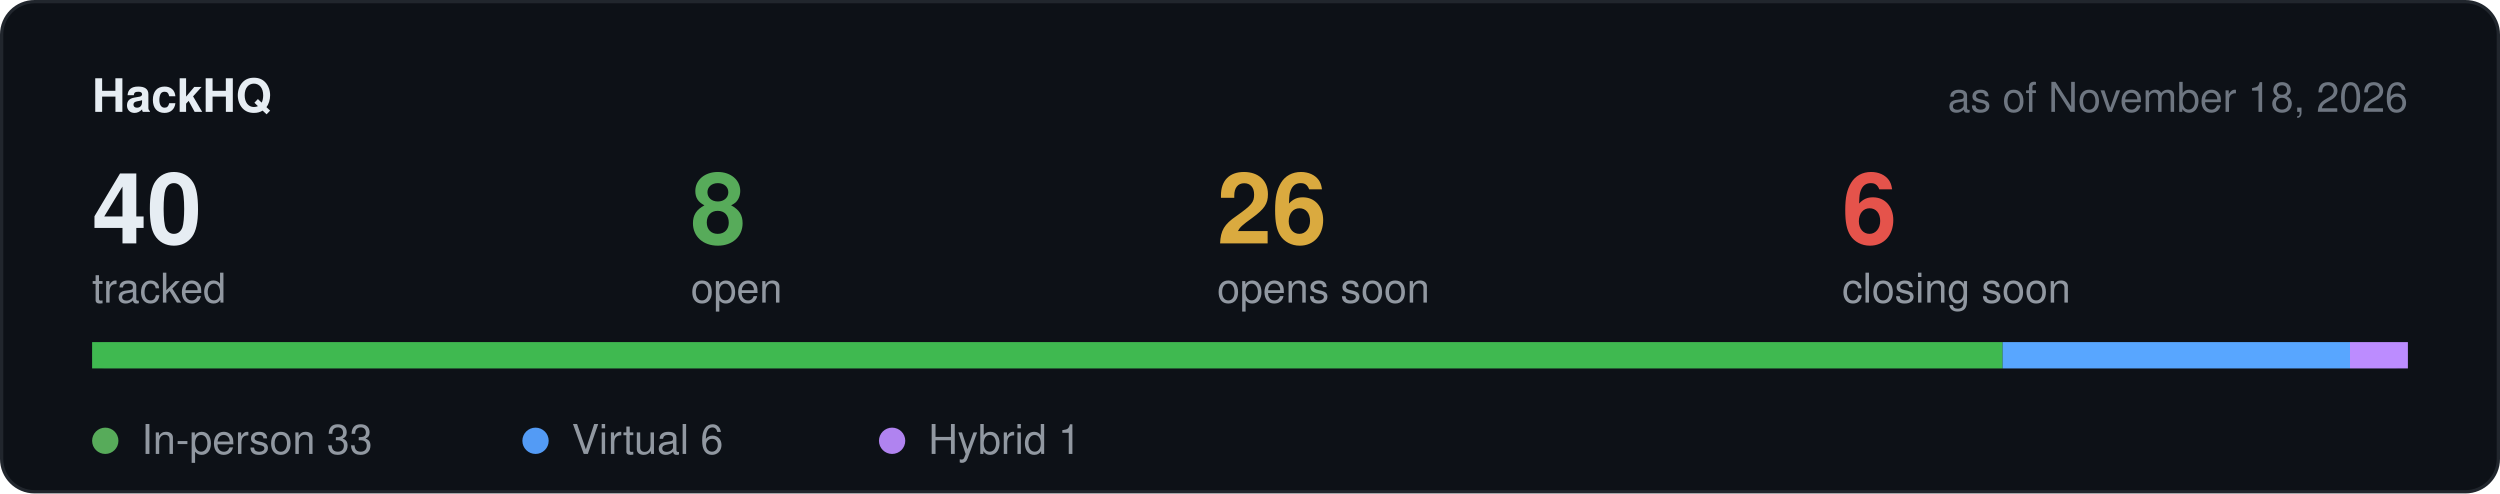
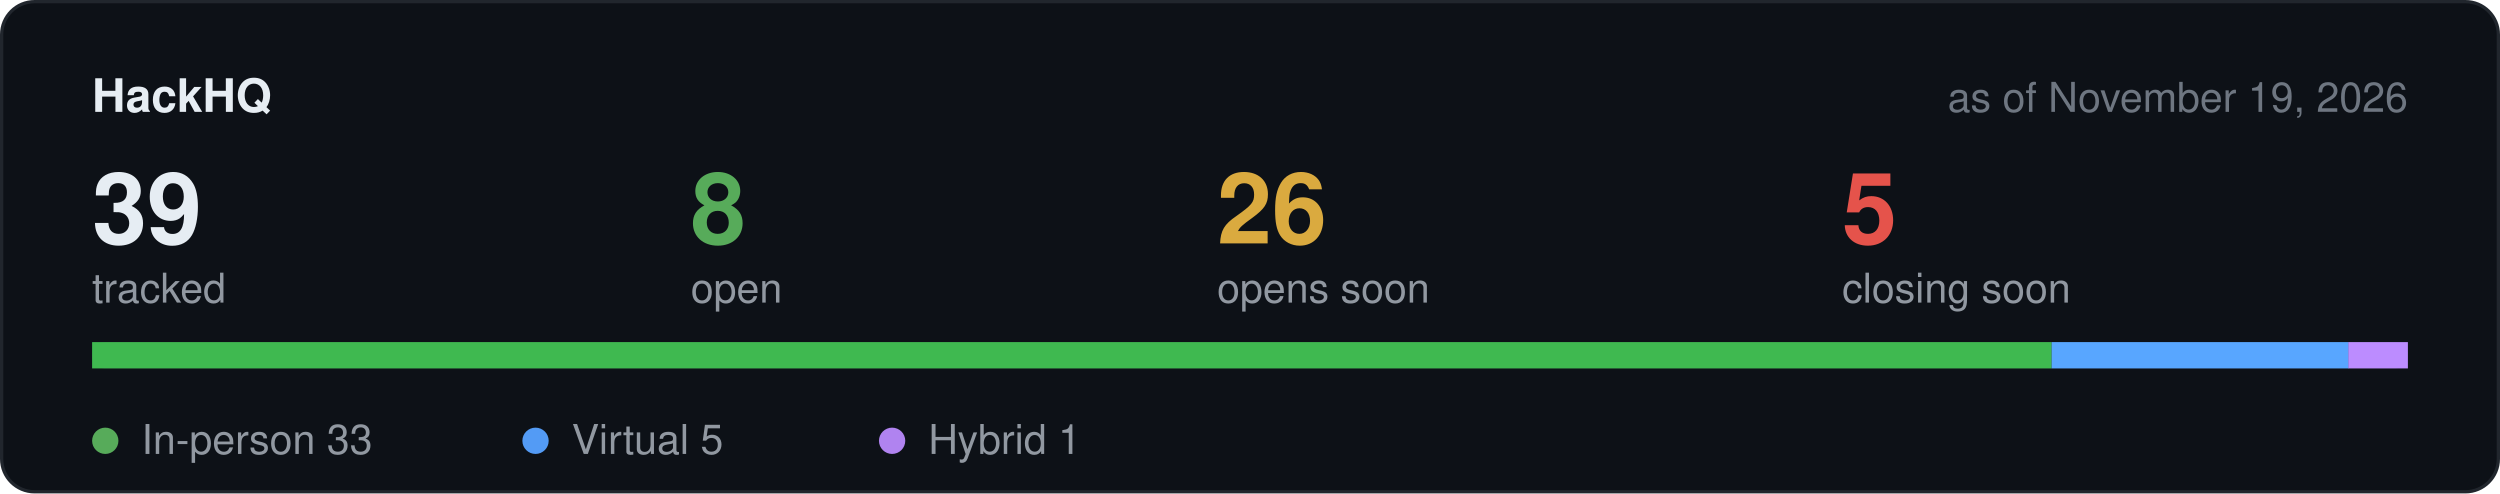
<svg xmlns="http://www.w3.org/2000/svg" width="760" height="150" viewBox="0 0 760 150" role="img" aria-label="Hackathon stats">
  <rect x="0.5" y="0.5" width="759" height="149" rx="10" fill="#0d1117" stroke="#21262d" />
  <text x="28" y="34" font-family="-apple-system,BlinkMacSystemFont,Segoe UI,Helvetica,Arial,sans-serif" font-size="14" font-weight="600" fill="#e6edf3">HackHQ</text>
-   <text x="732" y="34" text-anchor="end" font-family="-apple-system,BlinkMacSystemFont,Segoe UI,Helvetica,Arial,sans-serif" font-size="12.5" fill="#6e7681">as of November 18, 2026</text>
-   <text x="28" y="74" font-family="-apple-system,BlinkMacSystemFont,Segoe UI,Helvetica,Arial,sans-serif" font-size="30" font-weight="600" fill="#e6edf3">40</text>
+   <text x="732" y="34" text-anchor="end" font-family="-apple-system,BlinkMacSystemFont,Segoe UI,Helvetica,Arial,sans-serif" font-size="12.5" fill="#6e7681">as of November 19, 2026</text>
+   <text x="28" y="74" font-family="-apple-system,BlinkMacSystemFont,Segoe UI,Helvetica,Arial,sans-serif" font-size="30" font-weight="600" fill="#e6edf3">39</text>
  <text x="28" y="92" font-family="-apple-system,BlinkMacSystemFont,Segoe UI,Helvetica,Arial,sans-serif" font-size="12.5" fill="#9198a1">tracked</text>
  <text x="210" y="74" font-family="-apple-system,BlinkMacSystemFont,Segoe UI,Helvetica,Arial,sans-serif" font-size="30" font-weight="600" fill="#57ab5a">8</text>
  <text x="210" y="92" font-family="-apple-system,BlinkMacSystemFont,Segoe UI,Helvetica,Arial,sans-serif" font-size="12.5" fill="#9198a1">open</text>
  <text x="370" y="74" font-family="-apple-system,BlinkMacSystemFont,Segoe UI,Helvetica,Arial,sans-serif" font-size="30" font-weight="600" fill="#daaa3f">26</text>
  <text x="370" y="92" font-family="-apple-system,BlinkMacSystemFont,Segoe UI,Helvetica,Arial,sans-serif" font-size="12.5" fill="#9198a1">opens soon</text>
-   <text x="560" y="74" font-family="-apple-system,BlinkMacSystemFont,Segoe UI,Helvetica,Arial,sans-serif" font-size="30" font-weight="600" fill="#e5534b">6</text>
+   <text x="560" y="74" font-family="-apple-system,BlinkMacSystemFont,Segoe UI,Helvetica,Arial,sans-serif" font-size="30" font-weight="600" fill="#e5534b">5</text>
  <text x="560" y="92" font-family="-apple-system,BlinkMacSystemFont,Segoe UI,Helvetica,Arial,sans-serif" font-size="12.5" fill="#9198a1">closing soon</text>
  <rect x="28" y="104" width="704" height="8" rx="4" fill="#21262d" />
-   <rect x="28.0" y="104" width="580.8" height="8" fill="#3fb950" />
-   <rect x="608.8" y="104" width="105.6" height="8" fill="#58a6ff" />
-   <rect x="714.4" y="104" width="17.6" height="8" fill="#bc8cff" />
+   <rect x="28.0" y="104" width="595.7" height="8" fill="#3fb950" />
+   <rect x="623.7" y="104" width="90.3" height="8" fill="#58a6ff" />
+   <rect x="713.9" y="104" width="18.1" height="8" fill="#bc8cff" />
  <circle cx="32" cy="134" r="4" fill="#57ab5a" />
  <text x="43" y="138" font-family="-apple-system,BlinkMacSystemFont,Segoe UI,Helvetica,Arial,sans-serif" font-size="12.5" fill="#9198a1">In-person 33</text>
  <circle cx="162.8" cy="134" r="4" fill="#539bf5" />
-   <text x="173.8" y="138" font-family="-apple-system,BlinkMacSystemFont,Segoe UI,Helvetica,Arial,sans-serif" font-size="12.5" fill="#9198a1">Virtual 6</text>
+   <text x="173.8" y="138" font-family="-apple-system,BlinkMacSystemFont,Segoe UI,Helvetica,Arial,sans-serif" font-size="12.5" fill="#9198a1">Virtual 5</text>
  <circle cx="271.2" cy="134" r="4" fill="#b083f0" />
  <text x="282.2" y="138" font-family="-apple-system,BlinkMacSystemFont,Segoe UI,Helvetica,Arial,sans-serif" font-size="12.5" fill="#9198a1">Hybrid 1</text>
</svg>
